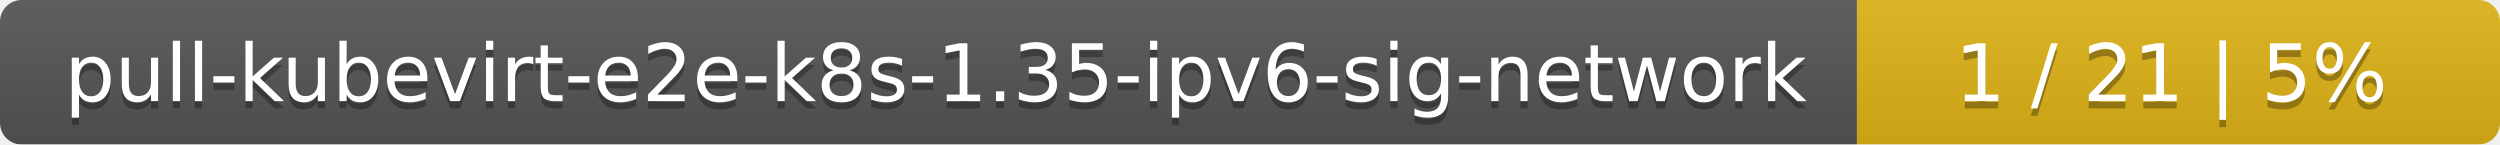
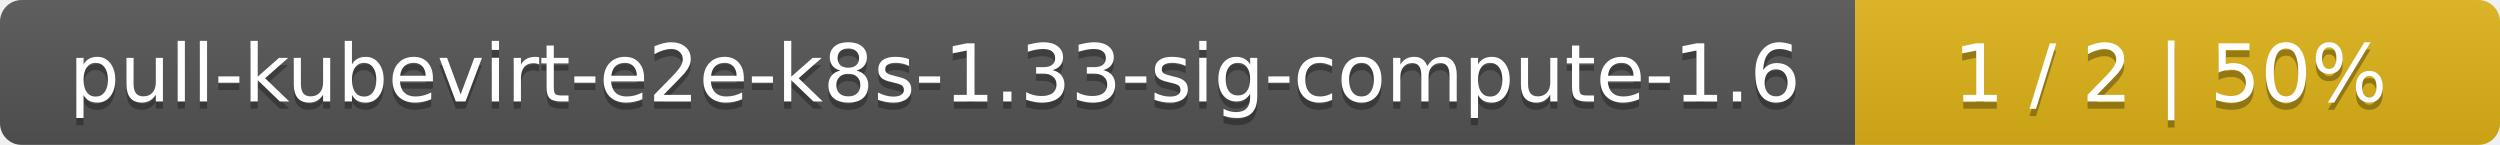
- <svg xmlns="http://www.w3.org/2000/svg" width="346" height="20">
+ <svg xmlns="http://www.w3.org/2000/svg" width="345" height="20">
  <linearGradient id="smooth" x2="0" y2="100%">
    <stop offset="0" stop-color="#bbb" stop-opacity=".1" />
    <stop offset="1" stop-opacity=".1" />
  </linearGradient>
  <mask id="round">
-     <rect width="346" height="20" rx="3" fill="#fff" />
+     <rect width="345" height="20" rx="3" fill="#fff" />
  </mask>
  <g mask="url(#round)">
-     <rect width="257" height="20" fill="#555" />
-     <rect x="257" width="89" height="20" fill="#dfb317" />
-     <rect width="346" height="20" fill="url(#smooth)" />
+     <rect width="256" height="20" fill="#555" />
+     <rect x="256" width="89" height="20" fill="#dfb317" />
+     <rect width="345" height="20" fill="url(#smooth)" />
  </g>
  <g fill="#fff" text-anchor="middle" font-family="DejaVu Sans,Verdana,Geneva,sans-serif" font-size="11">
-     <text x="129.5" y="15" fill="#010101" fill-opacity=".3">pull-kubevirt-e2e-k8s-1.35-ipv6-sig-network</text>
-     <text x="129.5" y="14">pull-kubevirt-e2e-k8s-1.35-ipv6-sig-network</text>
-     <text x="300.5" y="15" fill="#010101" fill-opacity=".3">1 / 21    |    5%</text>
-     <text x="300.5" y="14">1 / 21    |    5%</text>
+     <text x="129" y="15" fill="#010101" fill-opacity=".3">pull-kubevirt-e2e-k8s-1.33-sig-compute-1.6</text>
+     <text x="129" y="14">pull-kubevirt-e2e-k8s-1.33-sig-compute-1.6</text>
+     <text x="299.5" y="15" fill="#010101" fill-opacity=".3">1 / 2    |    50%</text>
+     <text x="299.5" y="14">1 / 2    |    50%</text>
  </g>
</svg>
